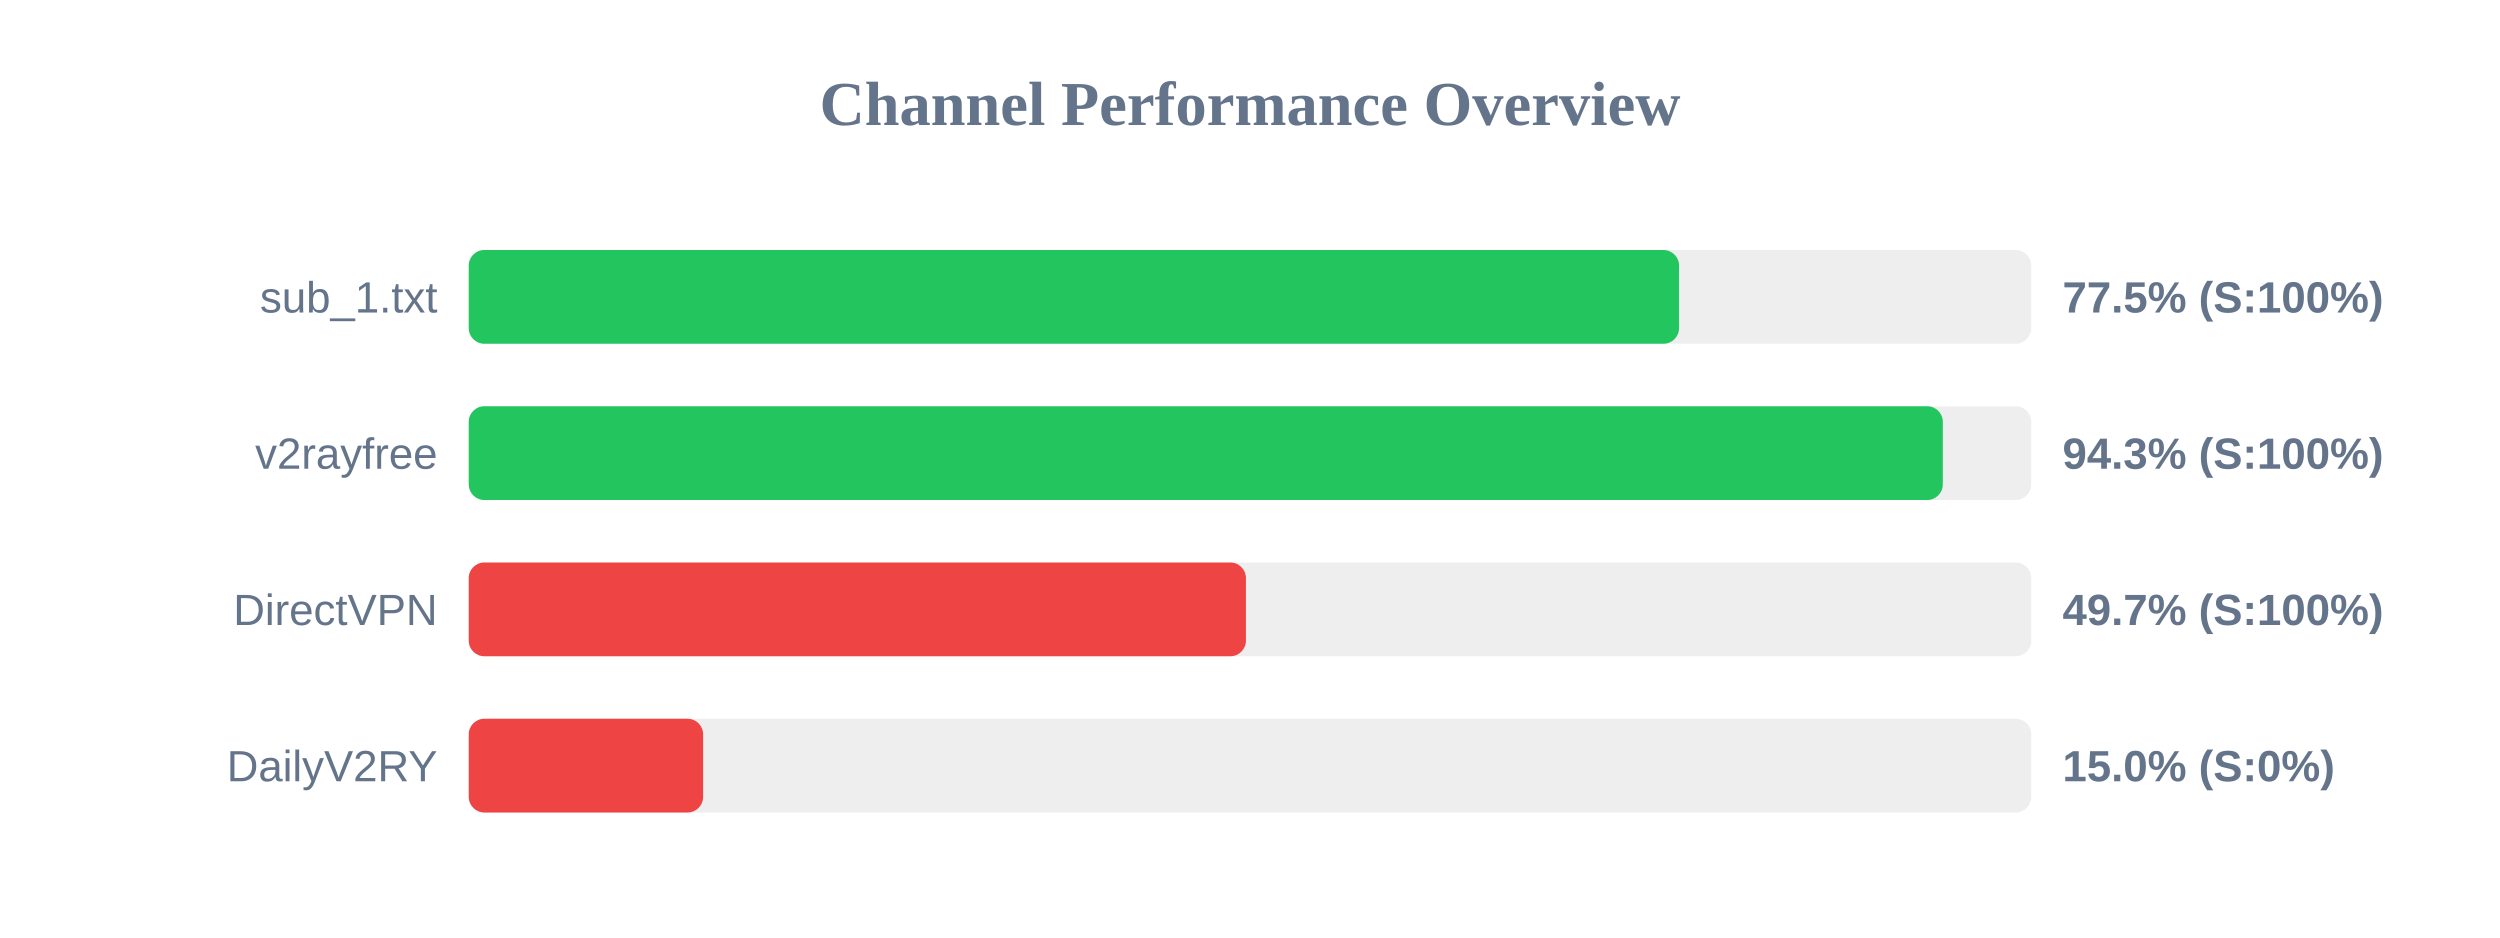
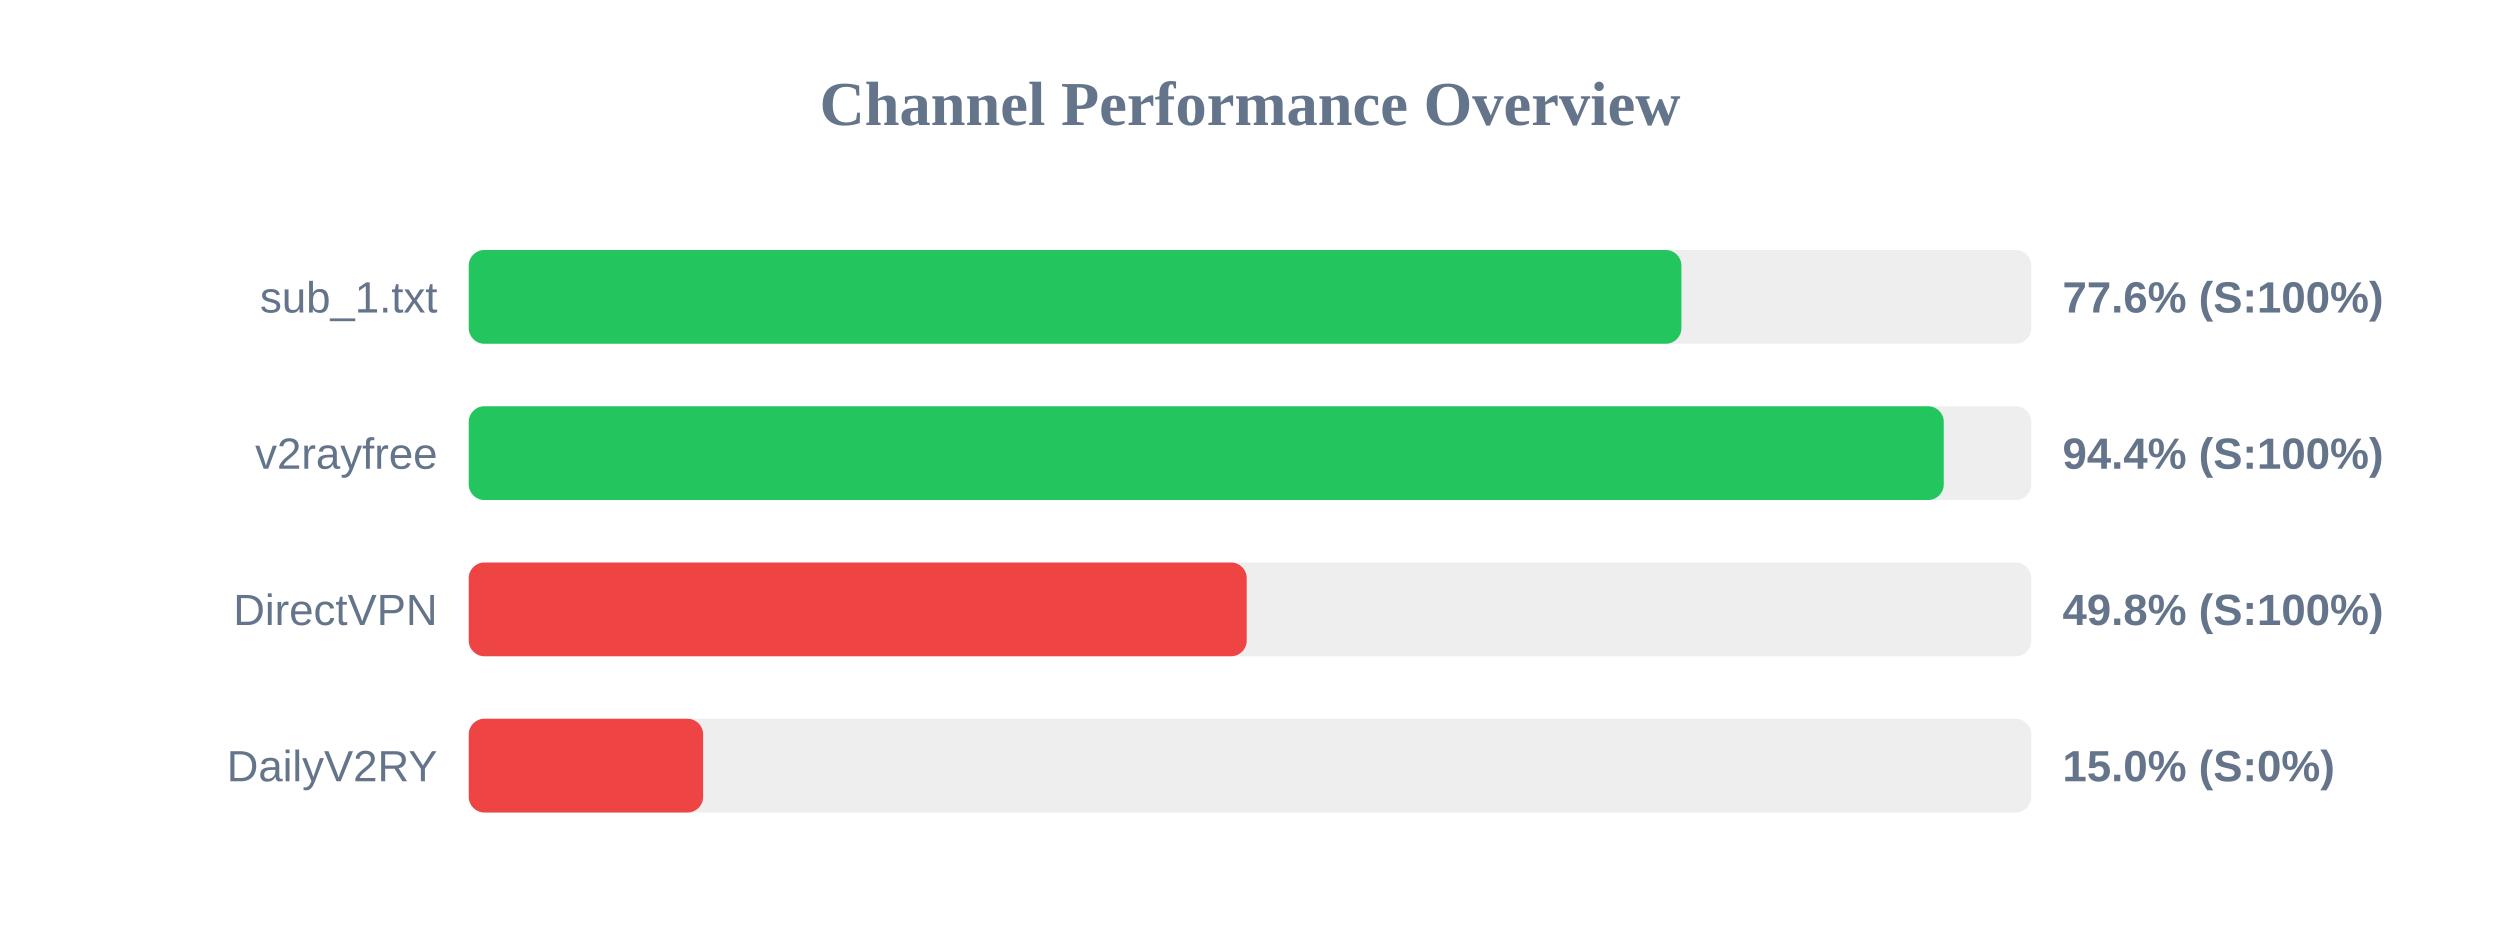
<svg xmlns="http://www.w3.org/2000/svg" width="800" height="300" version="1.1">
  <style>
        .row { font: 14px Arial; fill: #64748b; }
        .score { font: bold 14px Arial; fill: #64748b; }
    </style>
  <text x="400" y="40" text-anchor="middle" font-size="20px" font-weight="bold" fill="#64748b">Channel Performance Overview</text>
  <rect x="150" y="80" width="500" height="30" fill="#eee" rx="5" />
-   <rect x="150" y="80" width="387.3" height="30" fill="#22c55e" rx="5" />
+   <rect x="150" y="80" width="388.05" height="30" fill="#22c55e" rx="5" />
  <text x="140" y="100" text-anchor="end" class="row">sub_1.txt</text>
-   <text x="660" y="100" text-anchor="start" class="score">77.5% (S:100%)</text>
+   <text x="660" y="100" text-anchor="start" class="score">77.6% (S:100%)</text>
  <rect x="150" y="130" width="500" height="30" fill="#eee" rx="5" />
-   <rect x="150" y="130" width="471.7" height="30" fill="#22c55e" rx="5" />
+   <rect x="150" y="130" width="472.0" height="30" fill="#22c55e" rx="5" />
  <text x="140" y="150" text-anchor="end" class="row">v2rayfree</text>
-   <text x="660" y="150" text-anchor="start" class="score">94.3% (S:100%)</text>
+   <text x="660" y="150" text-anchor="start" class="score">94.4% (S:100%)</text>
  <rect x="150" y="180" width="500" height="30" fill="#eee" rx="5" />
-   <rect x="150" y="180" width="248.7" height="30" fill="#ef4444" rx="5" />
+   <rect x="150" y="180" width="248.95" height="30" fill="#ef4444" rx="5" />
  <text x="140" y="200" text-anchor="end" class="row">DirectVPN</text>
-   <text x="660" y="200" text-anchor="start" class="score">49.7% (S:100%)</text>
+   <text x="660" y="200" text-anchor="start" class="score">49.8% (S:100%)</text>
  <rect x="150" y="230" width="500" height="30" fill="#eee" rx="5" />
  <rect x="150" y="230" width="75.0" height="30" fill="#ef4444" rx="5" />
  <text x="140" y="250" text-anchor="end" class="row">DailyV2RY</text>
  <text x="660" y="250" text-anchor="start" class="score">15.0% (S:0%)</text>
</svg>
